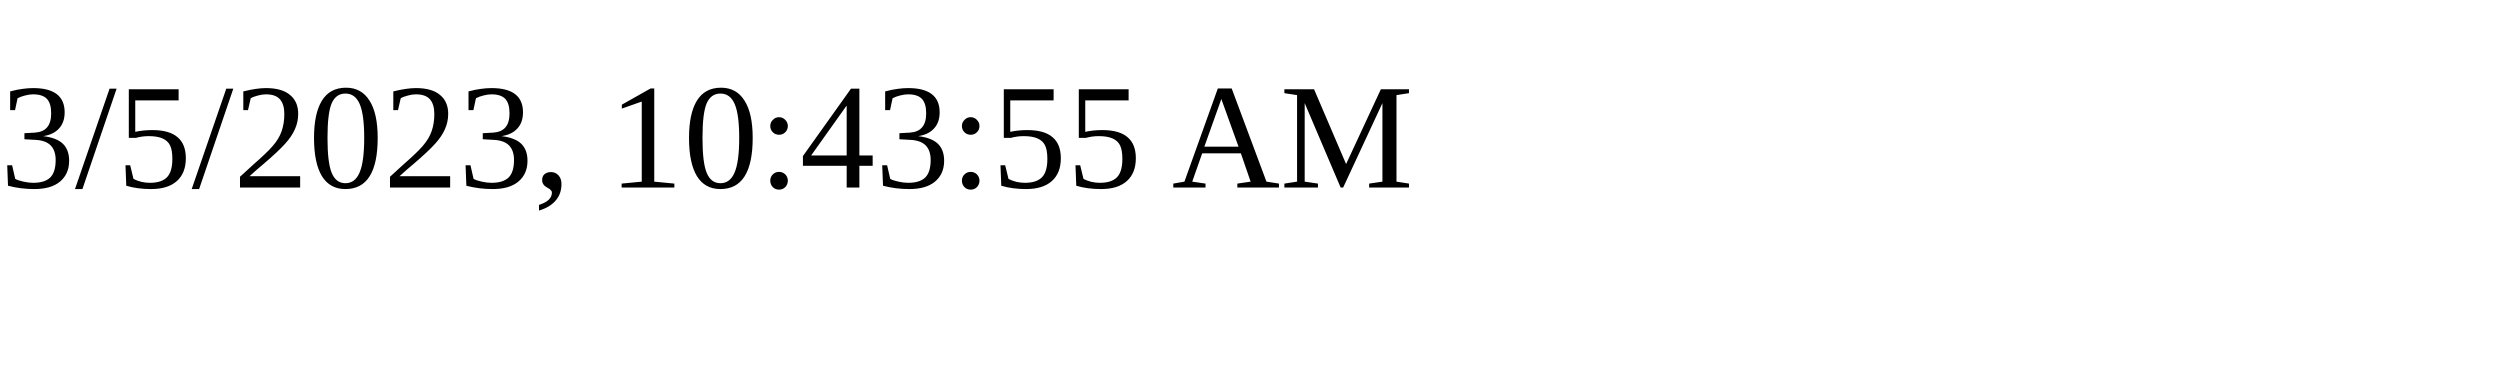
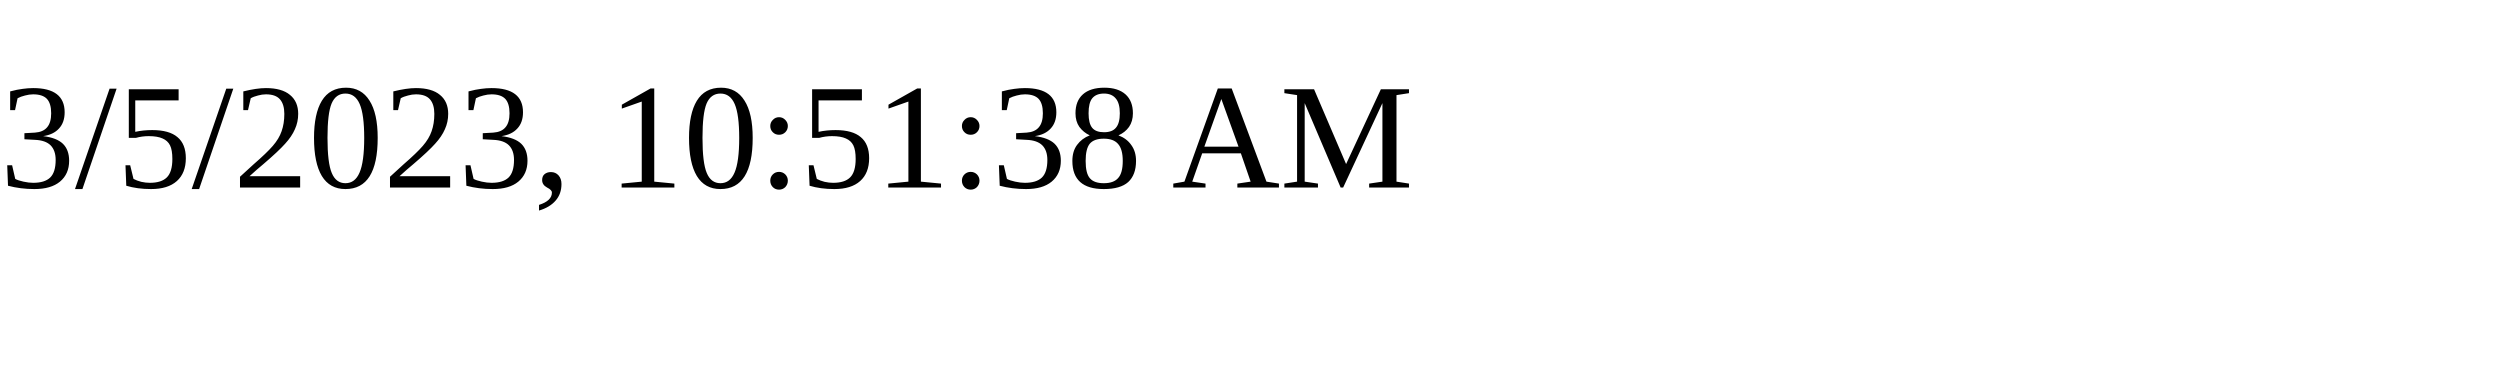
<svg xmlns="http://www.w3.org/2000/svg" height="30" width="200">
-   <text x="0" y="15">3/5/2023, 10:43:55 AM</text>
+   <text x="0" y="15">3/5/2023, 10:51:38 AM</text>
</svg>
